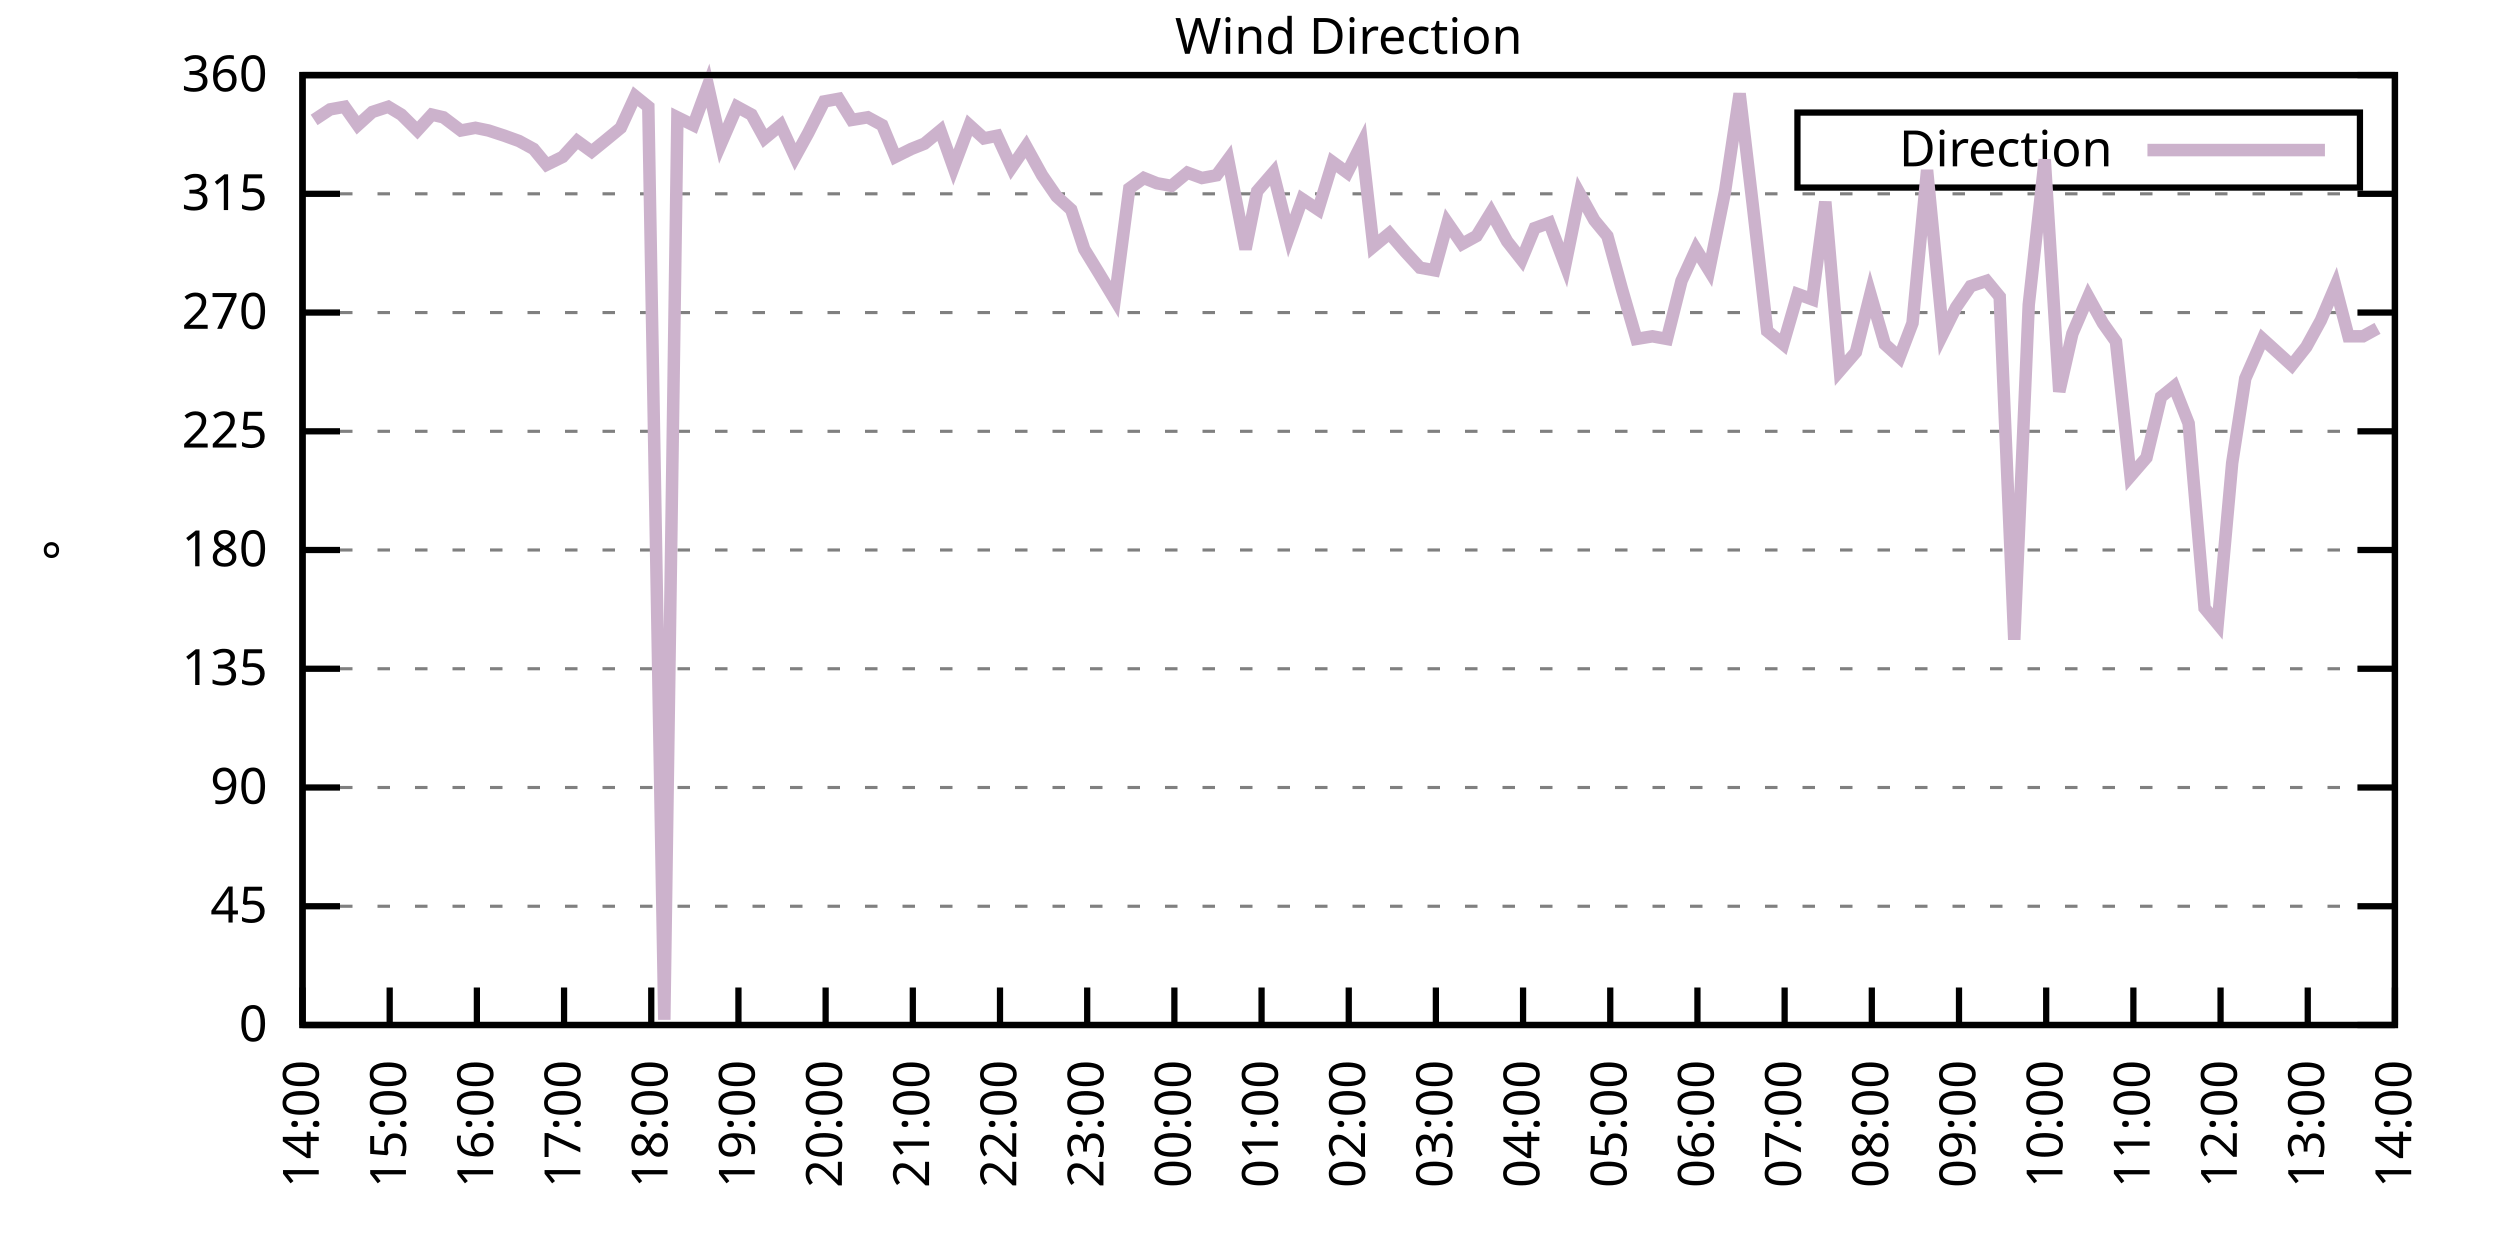
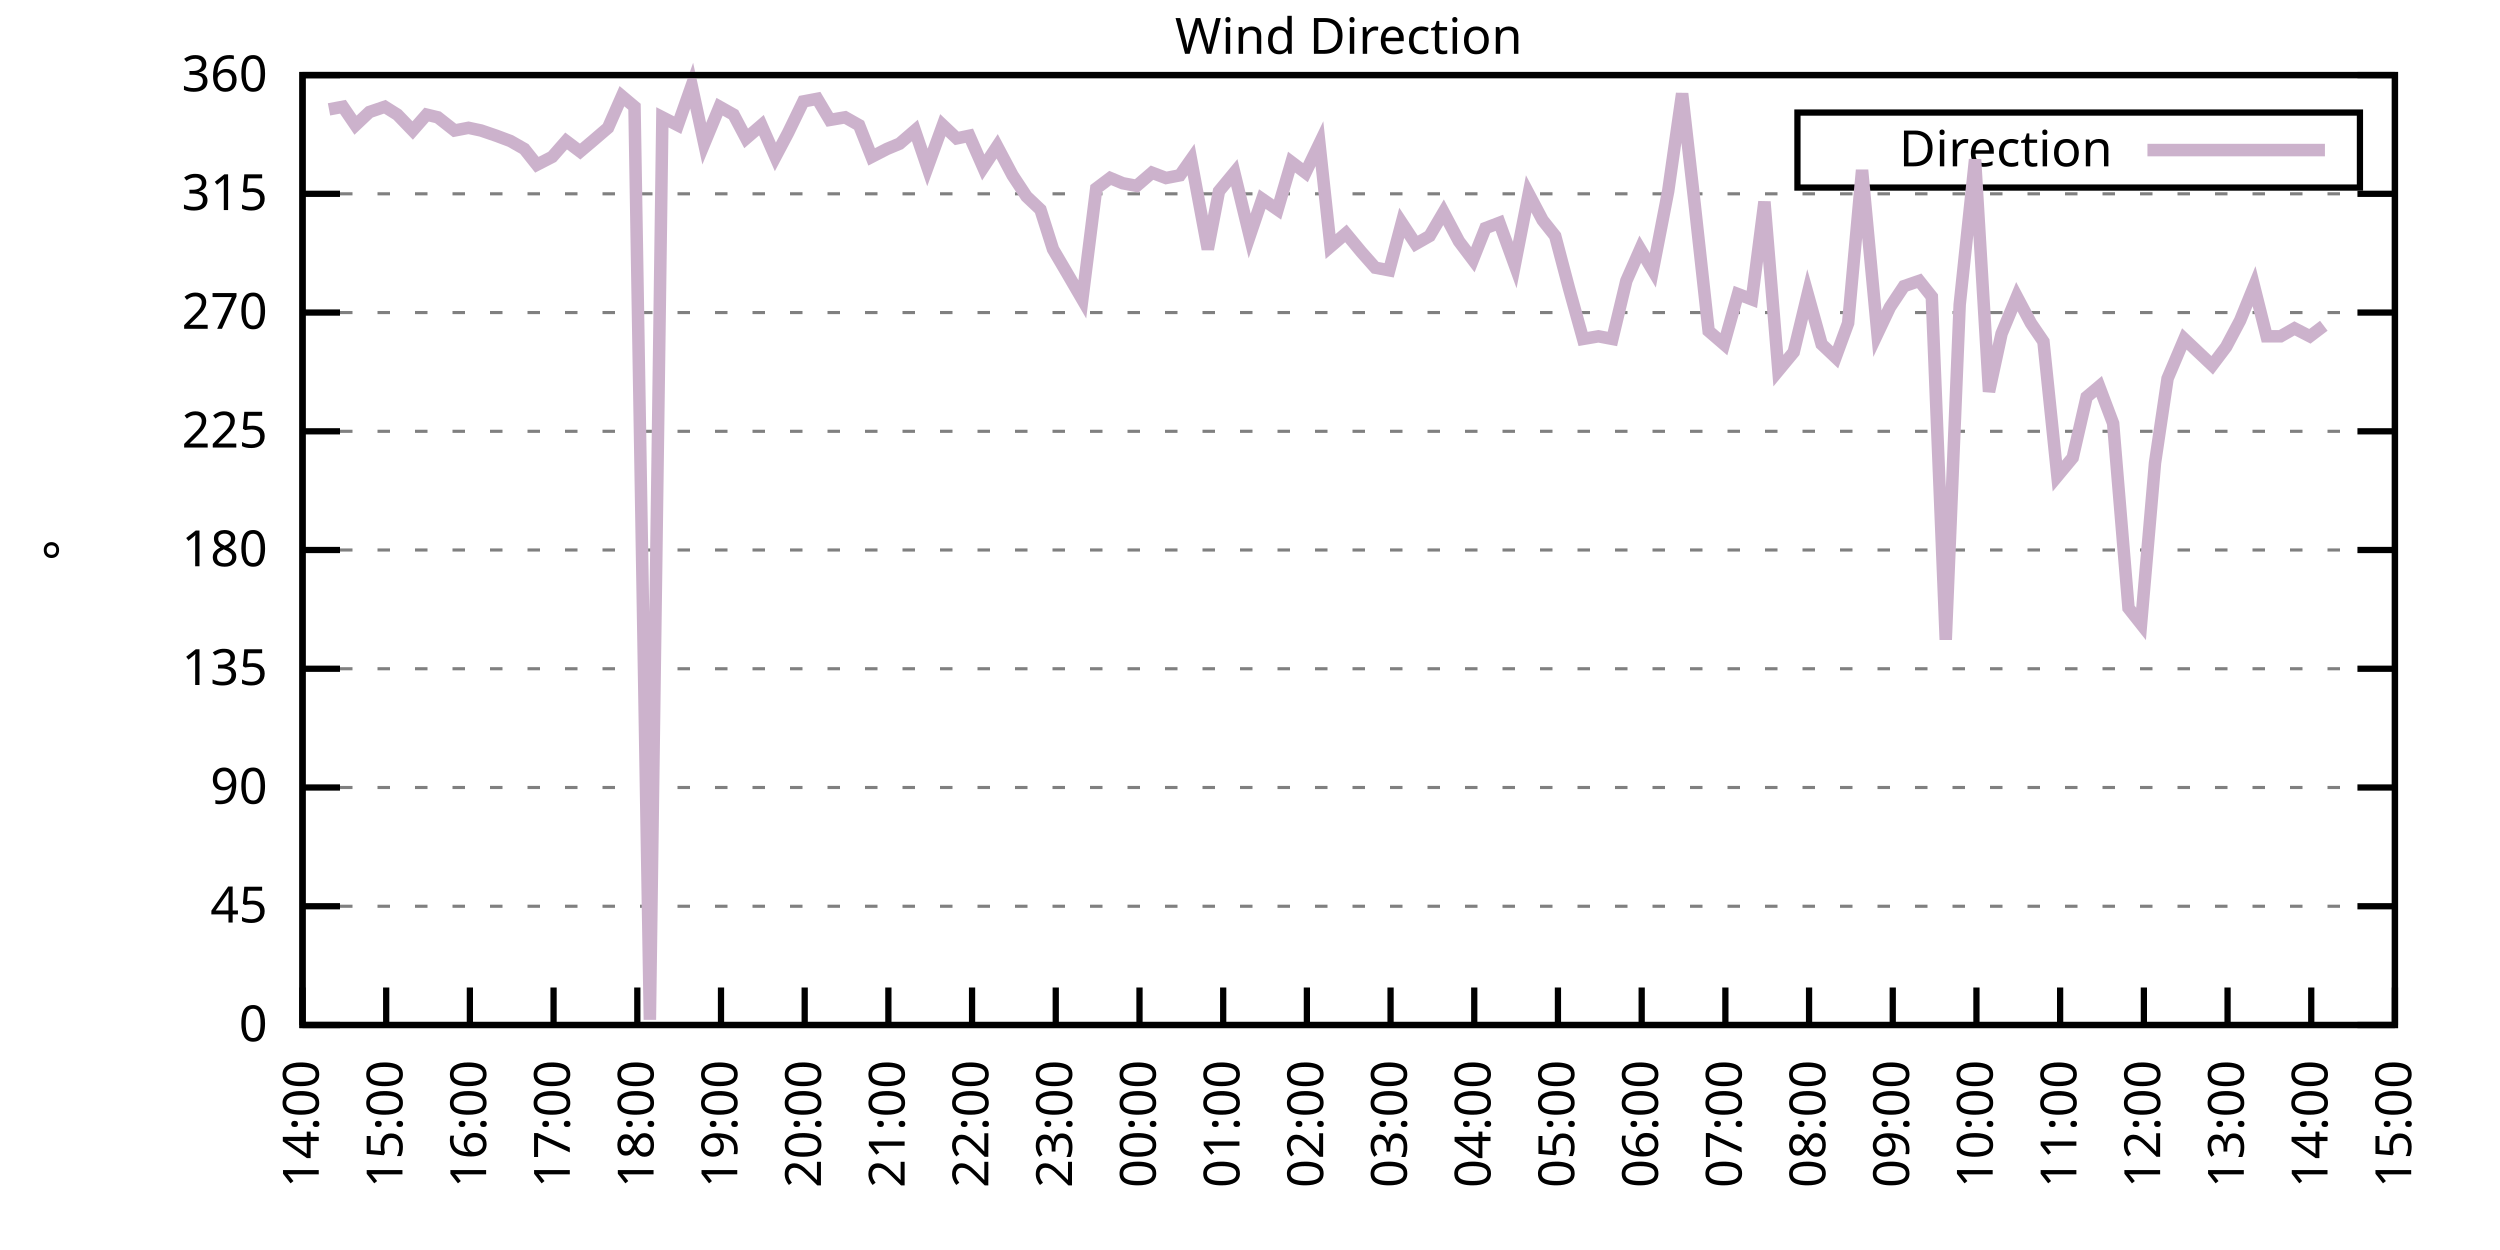
<svg xmlns="http://www.w3.org/2000/svg" xmlns:xlink="http://www.w3.org/1999/xlink" width="400" height="200" viewBox="0 0 400 200">
  <g id="gnuplot_canvas">
    <rect x="0" y="0" width="400" height="200" fill="none" />
    <defs>
      <circle id="gpDot" r="0.5" stroke-width="0.5" stroke="currentColor" />
      <path id="gpPt0" stroke-width="0.333" stroke="currentColor" d="M-1,0 h2 M0,-1 v2" />
      <path id="gpPt1" stroke-width="0.333" stroke="currentColor" d="M-1,-1 L1,1 M1,-1 L-1,1" />
      <path id="gpPt2" stroke-width="0.333" stroke="currentColor" d="M-1,0 L1,0 M0,-1 L0,1 M-1,-1 L1,1 M-1,1 L1,-1" />
      <rect id="gpPt3" stroke-width="0.333" stroke="currentColor" x="-1" y="-1" width="2" height="2" />
      <rect id="gpPt4" stroke-width="0.333" stroke="currentColor" fill="currentColor" x="-1" y="-1" width="2" height="2" />
      <circle id="gpPt5" stroke-width="0.333" stroke="currentColor" cx="0" cy="0" r="1" />
      <use xlink:href="#gpPt5" id="gpPt6" fill="currentColor" stroke="none" />
      <path id="gpPt7" stroke-width="0.333" stroke="currentColor" d="M0,-1.33 L-1.33,0.67 L1.33,0.67 z" />
      <use xlink:href="#gpPt7" id="gpPt8" fill="currentColor" stroke="none" />
      <use xlink:href="#gpPt7" id="gpPt9" stroke="currentColor" transform="rotate(180)" />
      <use xlink:href="#gpPt9" id="gpPt10" fill="currentColor" stroke="none" />
      <use xlink:href="#gpPt3" id="gpPt11" stroke="currentColor" transform="rotate(45)" />
      <use xlink:href="#gpPt11" id="gpPt12" fill="currentColor" stroke="none" />
      <path id="gpPt13" stroke-width="0.333" stroke="currentColor" d="M0,1.330 L1.265,0.411 L0.782,-1.067 L-0.782,-1.076 L-1.265,0.411 z" />
      <use xlink:href="#gpPt13" id="gpPt14" fill="currentColor" stroke="none" />
      <filter id="textbox" filterUnits="objectBoundingBox" x="0" y="0" height="1" width="1">
        <feFlood flood-color="white" flood-opacity="1" result="bgnd" />
        <feComposite in="SourceGraphic" in2="bgnd" operator="atop" />
      </filter>
      <filter id="greybox" filterUnits="objectBoundingBox" x="0" y="0" height="1" width="1">
        <feFlood flood-color="lightgrey" flood-opacity="1" result="grey" />
        <feComposite in="SourceGraphic" in2="grey" operator="atop" />
      </filter>
    </defs>
    <g fill="none" color="white" stroke="currentColor" stroke-width="1.00" stroke-linecap="butt" stroke-linejoin="miter">
</g>
    <g fill="none" color="black" stroke="currentColor" stroke-width="1.00" stroke-linecap="butt" stroke-linejoin="miter">
      <g stroke="none" shape-rendering="crispEdges">
        <polygon fill="rgb(255, 255, 255)" points="48.40,164.00 383.18,164.00 383.18,12.02 48.40,12.02 " />
      </g>
    </g>
    <g fill="none" color="black" stroke="currentColor" stroke-width="1.00" stroke-linecap="butt" stroke-linejoin="miter">
</g>
    <g fill="none" color="black" stroke="black" stroke-width="0.50" stroke-linecap="butt" stroke-linejoin="miter">
</g>
    <g fill="none" color="gray" stroke="currentColor" stroke-width="0.50" stroke-linecap="butt" stroke-linejoin="miter">
      <path stroke="gray" stroke-dasharray="2,4" class="gridline" d="M48.40,164.00 L383.19,164.00  " />
    </g>
    <g fill="none" color="gray" stroke="gray" stroke-width="1.00" stroke-linecap="butt" stroke-linejoin="miter">
</g>
    <g fill="none" color="black" stroke="currentColor" stroke-width="1.00" stroke-linecap="butt" stroke-linejoin="miter">
      <path stroke="black" d="M48.40,164.00 L54.40,164.00 M383.19,164.00 L377.19,164.00  " />
      <g transform="translate(42.80,166.60)" stroke="none" fill="black" font-family="Sans" font-size="8.00" text-anchor="end">
        <text>
          <tspan font-family="Sans"> 0</tspan>
        </text>
      </g>
    </g>
    <g fill="none" color="black" stroke="currentColor" stroke-width="1.00" stroke-linecap="butt" stroke-linejoin="miter">
</g>
    <g fill="none" color="black" stroke="black" stroke-width="0.50" stroke-linecap="butt" stroke-linejoin="miter">
</g>
    <g fill="none" color="gray" stroke="currentColor" stroke-width="0.50" stroke-linecap="butt" stroke-linejoin="miter">
      <path stroke="gray" stroke-dasharray="2,4" class="gridline" d="M48.40,145.00 L383.19,145.00  " />
    </g>
    <g fill="none" color="gray" stroke="gray" stroke-width="1.00" stroke-linecap="butt" stroke-linejoin="miter">
</g>
    <g fill="none" color="black" stroke="currentColor" stroke-width="1.00" stroke-linecap="butt" stroke-linejoin="miter">
      <path stroke="black" d="M48.40,145.00 L54.40,145.00 M383.19,145.00 L377.19,145.00  " />
      <g transform="translate(42.80,147.60)" stroke="none" fill="black" font-family="Sans" font-size="8.00" text-anchor="end">
        <text>
          <tspan font-family="Sans"> 45</tspan>
        </text>
      </g>
    </g>
    <g fill="none" color="black" stroke="currentColor" stroke-width="1.00" stroke-linecap="butt" stroke-linejoin="miter">
</g>
    <g fill="none" color="black" stroke="black" stroke-width="0.50" stroke-linecap="butt" stroke-linejoin="miter">
</g>
    <g fill="none" color="gray" stroke="currentColor" stroke-width="0.50" stroke-linecap="butt" stroke-linejoin="miter">
      <path stroke="gray" stroke-dasharray="2,4" class="gridline" d="M48.40,126.00 L383.19,126.00  " />
    </g>
    <g fill="none" color="gray" stroke="gray" stroke-width="1.00" stroke-linecap="butt" stroke-linejoin="miter">
</g>
    <g fill="none" color="black" stroke="currentColor" stroke-width="1.00" stroke-linecap="butt" stroke-linejoin="miter">
      <path stroke="black" d="M48.40,126.00 L54.40,126.00 M383.19,126.00 L377.19,126.00  " />
      <g transform="translate(42.80,128.60)" stroke="none" fill="black" font-family="Sans" font-size="8.00" text-anchor="end">
        <text>
          <tspan font-family="Sans"> 90</tspan>
        </text>
      </g>
    </g>
    <g fill="none" color="black" stroke="currentColor" stroke-width="1.00" stroke-linecap="butt" stroke-linejoin="miter">
</g>
    <g fill="none" color="black" stroke="black" stroke-width="0.50" stroke-linecap="butt" stroke-linejoin="miter">
</g>
    <g fill="none" color="gray" stroke="currentColor" stroke-width="0.50" stroke-linecap="butt" stroke-linejoin="miter">
      <path stroke="gray" stroke-dasharray="2,4" class="gridline" d="M48.40,107.00 L383.19,107.00  " />
    </g>
    <g fill="none" color="gray" stroke="gray" stroke-width="1.00" stroke-linecap="butt" stroke-linejoin="miter">
</g>
    <g fill="none" color="black" stroke="currentColor" stroke-width="1.00" stroke-linecap="butt" stroke-linejoin="miter">
      <path stroke="black" d="M48.40,107.00 L54.40,107.00 M383.19,107.00 L377.19,107.00  " />
      <g transform="translate(42.80,109.60)" stroke="none" fill="black" font-family="Sans" font-size="8.00" text-anchor="end">
        <text>
          <tspan font-family="Sans"> 135</tspan>
        </text>
      </g>
    </g>
    <g fill="none" color="black" stroke="currentColor" stroke-width="1.00" stroke-linecap="butt" stroke-linejoin="miter">
</g>
    <g fill="none" color="black" stroke="black" stroke-width="0.50" stroke-linecap="butt" stroke-linejoin="miter">
</g>
    <g fill="none" color="gray" stroke="currentColor" stroke-width="0.50" stroke-linecap="butt" stroke-linejoin="miter">
      <path stroke="gray" stroke-dasharray="2,4" class="gridline" d="M48.40,88.00 L383.19,88.00  " />
    </g>
    <g fill="none" color="gray" stroke="gray" stroke-width="1.00" stroke-linecap="butt" stroke-linejoin="miter">
</g>
    <g fill="none" color="black" stroke="currentColor" stroke-width="1.00" stroke-linecap="butt" stroke-linejoin="miter">
      <path stroke="black" d="M48.40,88.00 L54.40,88.00 M383.19,88.00 L377.19,88.00  " />
      <g transform="translate(42.80,90.60)" stroke="none" fill="black" font-family="Sans" font-size="8.00" text-anchor="end">
        <text>
          <tspan font-family="Sans"> 180</tspan>
        </text>
      </g>
    </g>
    <g fill="none" color="black" stroke="currentColor" stroke-width="1.00" stroke-linecap="butt" stroke-linejoin="miter">
</g>
    <g fill="none" color="black" stroke="black" stroke-width="0.50" stroke-linecap="butt" stroke-linejoin="miter">
</g>
    <g fill="none" color="gray" stroke="currentColor" stroke-width="0.50" stroke-linecap="butt" stroke-linejoin="miter">
      <path stroke="gray" stroke-dasharray="2,4" class="gridline" d="M48.40,69.01 L383.19,69.01  " />
    </g>
    <g fill="none" color="gray" stroke="gray" stroke-width="1.00" stroke-linecap="butt" stroke-linejoin="miter">
</g>
    <g fill="none" color="black" stroke="currentColor" stroke-width="1.00" stroke-linecap="butt" stroke-linejoin="miter">
      <path stroke="black" d="M48.40,69.01 L54.40,69.01 M383.19,69.01 L377.19,69.01  " />
      <g transform="translate(42.80,71.61)" stroke="none" fill="black" font-family="Sans" font-size="8.00" text-anchor="end">
        <text>
          <tspan font-family="Sans"> 225</tspan>
        </text>
      </g>
    </g>
    <g fill="none" color="black" stroke="currentColor" stroke-width="1.00" stroke-linecap="butt" stroke-linejoin="miter">
</g>
    <g fill="none" color="black" stroke="black" stroke-width="0.50" stroke-linecap="butt" stroke-linejoin="miter">
</g>
    <g fill="none" color="gray" stroke="currentColor" stroke-width="0.50" stroke-linecap="butt" stroke-linejoin="miter">
      <path stroke="gray" stroke-dasharray="2,4" class="gridline" d="M48.40,50.01 L383.19,50.01  " />
    </g>
    <g fill="none" color="gray" stroke="gray" stroke-width="1.00" stroke-linecap="butt" stroke-linejoin="miter">
</g>
    <g fill="none" color="black" stroke="currentColor" stroke-width="1.00" stroke-linecap="butt" stroke-linejoin="miter">
      <path stroke="black" d="M48.40,50.01 L54.40,50.01 M383.19,50.01 L377.19,50.01  " />
      <g transform="translate(42.80,52.61)" stroke="none" fill="black" font-family="Sans" font-size="8.00" text-anchor="end">
        <text>
          <tspan font-family="Sans"> 270</tspan>
        </text>
      </g>
    </g>
    <g fill="none" color="black" stroke="currentColor" stroke-width="1.00" stroke-linecap="butt" stroke-linejoin="miter">
</g>
    <g fill="none" color="black" stroke="black" stroke-width="0.50" stroke-linecap="butt" stroke-linejoin="miter">
</g>
    <g fill="none" color="gray" stroke="currentColor" stroke-width="0.50" stroke-linecap="butt" stroke-linejoin="miter">
      <path stroke="gray" stroke-dasharray="2,4" class="gridline" d="M48.40,31.01 L383.19,31.01  " />
    </g>
    <g fill="none" color="gray" stroke="gray" stroke-width="1.00" stroke-linecap="butt" stroke-linejoin="miter">
</g>
    <g fill="none" color="black" stroke="currentColor" stroke-width="1.00" stroke-linecap="butt" stroke-linejoin="miter">
      <path stroke="black" d="M48.40,31.01 L54.40,31.01 M383.19,31.01 L377.19,31.01  " />
      <g transform="translate(42.80,33.61)" stroke="none" fill="black" font-family="Sans" font-size="8.00" text-anchor="end">
        <text>
          <tspan font-family="Sans"> 315</tspan>
        </text>
      </g>
    </g>
    <g fill="none" color="black" stroke="currentColor" stroke-width="1.00" stroke-linecap="butt" stroke-linejoin="miter">
</g>
    <g fill="none" color="black" stroke="black" stroke-width="0.50" stroke-linecap="butt" stroke-linejoin="miter">
</g>
    <g fill="none" color="gray" stroke="currentColor" stroke-width="0.50" stroke-linecap="butt" stroke-linejoin="miter">
      <path stroke="gray" stroke-dasharray="2,4" class="gridline" d="M48.40,12.01 L383.19,12.01  " />
    </g>
    <g fill="none" color="gray" stroke="gray" stroke-width="1.00" stroke-linecap="butt" stroke-linejoin="miter">
</g>
    <g fill="none" color="black" stroke="currentColor" stroke-width="1.00" stroke-linecap="butt" stroke-linejoin="miter">
      <path stroke="black" d="M48.40,12.01 L54.40,12.01 M383.19,12.01 L377.19,12.01  " />
      <g transform="translate(42.80,14.61)" stroke="none" fill="black" font-family="Sans" font-size="8.00" text-anchor="end">
        <text>
          <tspan font-family="Sans"> 360</tspan>
        </text>
      </g>
    </g>
    <g fill="none" color="black" stroke="currentColor" stroke-width="1.00" stroke-linecap="butt" stroke-linejoin="miter">
      <path stroke="black" d="M48.40,164.00 L48.40,158.00  " />
      <g transform="translate(51.00,169.60) rotate(270.00)" stroke="none" fill="black" font-family="Sans" font-size="8.00" text-anchor="end">
        <text>
          <tspan font-family="Sans">14:00</tspan>
        </text>
      </g>
    </g>
    <g fill="none" color="black" stroke="currentColor" stroke-width="1.00" stroke-linecap="butt" stroke-linejoin="miter">
-       <path stroke="black" d="M62.35,164.00 L62.35,158.00  " />
-       <g transform="translate(64.95,169.60) rotate(270.00)" stroke="none" fill="black" font-family="Sans" font-size="8.00" text-anchor="end">
+       <path stroke="black" d="M61.79,164.00 L61.79,158.00  " />
+       <g transform="translate(64.39,169.60) rotate(270.00)" stroke="none" fill="black" font-family="Sans" font-size="8.00" text-anchor="end">
        <text>
          <tspan font-family="Sans">15:00</tspan>
        </text>
      </g>
    </g>
    <g fill="none" color="black" stroke="currentColor" stroke-width="1.00" stroke-linecap="butt" stroke-linejoin="miter">
-       <path stroke="black" d="M76.30,164.00 L76.30,158.00  " />
-       <g transform="translate(78.90,169.60) rotate(270.00)" stroke="none" fill="black" font-family="Sans" font-size="8.00" text-anchor="end">
+       <path stroke="black" d="M75.18,164.00 L75.18,158.00  " />
+       <g transform="translate(77.78,169.60) rotate(270.00)" stroke="none" fill="black" font-family="Sans" font-size="8.00" text-anchor="end">
        <text>
          <tspan font-family="Sans">16:00</tspan>
        </text>
      </g>
    </g>
    <g fill="none" color="black" stroke="currentColor" stroke-width="1.00" stroke-linecap="butt" stroke-linejoin="miter">
-       <path stroke="black" d="M90.25,164.00 L90.25,158.00  " />
-       <g transform="translate(92.85,169.60) rotate(270.00)" stroke="none" fill="black" font-family="Sans" font-size="8.00" text-anchor="end">
+       <path stroke="black" d="M88.57,164.00 L88.57,158.00  " />
+       <g transform="translate(91.17,169.60) rotate(270.00)" stroke="none" fill="black" font-family="Sans" font-size="8.00" text-anchor="end">
        <text>
          <tspan font-family="Sans">17:00</tspan>
        </text>
      </g>
    </g>
    <g fill="none" color="black" stroke="currentColor" stroke-width="1.00" stroke-linecap="butt" stroke-linejoin="miter">
-       <path stroke="black" d="M104.20,164.00 L104.20,158.00  " />
-       <g transform="translate(106.80,169.60) rotate(270.00)" stroke="none" fill="black" font-family="Sans" font-size="8.00" text-anchor="end">
+       <path stroke="black" d="M101.97,164.00 L101.97,158.00  " />
+       <g transform="translate(104.57,169.60) rotate(270.00)" stroke="none" fill="black" font-family="Sans" font-size="8.00" text-anchor="end">
        <text>
          <tspan font-family="Sans">18:00</tspan>
        </text>
      </g>
    </g>
    <g fill="none" color="black" stroke="currentColor" stroke-width="1.00" stroke-linecap="butt" stroke-linejoin="miter">
-       <path stroke="black" d="M118.15,164.00 L118.15,158.00  " />
-       <g transform="translate(120.75,169.60) rotate(270.00)" stroke="none" fill="black" font-family="Sans" font-size="8.00" text-anchor="end">
+       <path stroke="black" d="M115.36,164.00 L115.36,158.00  " />
+       <g transform="translate(117.96,169.60) rotate(270.00)" stroke="none" fill="black" font-family="Sans" font-size="8.00" text-anchor="end">
        <text>
          <tspan font-family="Sans">19:00</tspan>
        </text>
      </g>
    </g>
    <g fill="none" color="black" stroke="currentColor" stroke-width="1.00" stroke-linecap="butt" stroke-linejoin="miter">
-       <path stroke="black" d="M132.10,164.00 L132.10,158.00  " />
-       <g transform="translate(134.70,169.60) rotate(270.00)" stroke="none" fill="black" font-family="Sans" font-size="8.00" text-anchor="end">
+       <path stroke="black" d="M128.75,164.00 L128.75,158.00  " />
+       <g transform="translate(131.35,169.60) rotate(270.00)" stroke="none" fill="black" font-family="Sans" font-size="8.00" text-anchor="end">
        <text>
          <tspan font-family="Sans">20:00</tspan>
        </text>
      </g>
    </g>
    <g fill="none" color="black" stroke="currentColor" stroke-width="1.00" stroke-linecap="butt" stroke-linejoin="miter">
-       <path stroke="black" d="M146.05,164.00 L146.05,158.00  " />
-       <g transform="translate(148.65,169.60) rotate(270.00)" stroke="none" fill="black" font-family="Sans" font-size="8.00" text-anchor="end">
+       <path stroke="black" d="M142.14,164.00 L142.14,158.00  " />
+       <g transform="translate(144.74,169.60) rotate(270.00)" stroke="none" fill="black" font-family="Sans" font-size="8.00" text-anchor="end">
        <text>
          <tspan font-family="Sans">21:00</tspan>
        </text>
      </g>
    </g>
    <g fill="none" color="black" stroke="currentColor" stroke-width="1.00" stroke-linecap="butt" stroke-linejoin="miter">
-       <path stroke="black" d="M160.00,164.00 L160.00,158.00  " />
-       <g transform="translate(162.60,169.60) rotate(270.00)" stroke="none" fill="black" font-family="Sans" font-size="8.00" text-anchor="end">
+       <path stroke="black" d="M155.53,164.00 L155.53,158.00  " />
+       <g transform="translate(158.13,169.60) rotate(270.00)" stroke="none" fill="black" font-family="Sans" font-size="8.00" text-anchor="end">
        <text>
          <tspan font-family="Sans">22:00</tspan>
        </text>
      </g>
    </g>
    <g fill="none" color="black" stroke="currentColor" stroke-width="1.00" stroke-linecap="butt" stroke-linejoin="miter">
-       <path stroke="black" d="M173.95,164.00 L173.95,158.00  " />
-       <g transform="translate(176.55,169.60) rotate(270.00)" stroke="none" fill="black" font-family="Sans" font-size="8.00" text-anchor="end">
+       <path stroke="black" d="M168.92,164.00 L168.92,158.00  " />
+       <g transform="translate(171.52,169.60) rotate(270.00)" stroke="none" fill="black" font-family="Sans" font-size="8.00" text-anchor="end">
        <text>
          <tspan font-family="Sans">23:00</tspan>
        </text>
      </g>
    </g>
    <g fill="none" color="black" stroke="currentColor" stroke-width="1.00" stroke-linecap="butt" stroke-linejoin="miter">
-       <path stroke="black" d="M187.90,164.00 L187.90,158.00  " />
-       <g transform="translate(190.50,169.60) rotate(270.00)" stroke="none" fill="black" font-family="Sans" font-size="8.00" text-anchor="end">
+       <path stroke="black" d="M182.32,164.00 L182.32,158.00  " />
+       <g transform="translate(184.92,169.60) rotate(270.00)" stroke="none" fill="black" font-family="Sans" font-size="8.00" text-anchor="end">
        <text>
          <tspan font-family="Sans">00:00</tspan>
        </text>
      </g>
    </g>
    <g fill="none" color="black" stroke="currentColor" stroke-width="1.00" stroke-linecap="butt" stroke-linejoin="miter">
-       <path stroke="black" d="M201.85,164.00 L201.85,158.00  " />
-       <g transform="translate(204.45,169.60) rotate(270.00)" stroke="none" fill="black" font-family="Sans" font-size="8.00" text-anchor="end">
+       <path stroke="black" d="M195.71,164.00 L195.71,158.00  " />
+       <g transform="translate(198.31,169.60) rotate(270.00)" stroke="none" fill="black" font-family="Sans" font-size="8.00" text-anchor="end">
        <text>
          <tspan font-family="Sans">01:00</tspan>
        </text>
      </g>
    </g>
    <g fill="none" color="black" stroke="currentColor" stroke-width="1.00" stroke-linecap="butt" stroke-linejoin="miter">
-       <path stroke="black" d="M215.80,164.00 L215.80,158.00  " />
-       <g transform="translate(218.40,169.60) rotate(270.00)" stroke="none" fill="black" font-family="Sans" font-size="8.00" text-anchor="end">
+       <path stroke="black" d="M209.10,164.00 L209.10,158.00  " />
+       <g transform="translate(211.70,169.60) rotate(270.00)" stroke="none" fill="black" font-family="Sans" font-size="8.00" text-anchor="end">
        <text>
          <tspan font-family="Sans">02:00</tspan>
        </text>
      </g>
    </g>
    <g fill="none" color="black" stroke="currentColor" stroke-width="1.00" stroke-linecap="butt" stroke-linejoin="miter">
-       <path stroke="black" d="M229.74,164.00 L229.74,158.00  " />
-       <g transform="translate(232.34,169.60) rotate(270.00)" stroke="none" fill="black" font-family="Sans" font-size="8.00" text-anchor="end">
+       <path stroke="black" d="M222.49,164.00 L222.49,158.00  " />
+       <g transform="translate(225.09,169.60) rotate(270.00)" stroke="none" fill="black" font-family="Sans" font-size="8.00" text-anchor="end">
        <text>
          <tspan font-family="Sans">03:00</tspan>
        </text>
      </g>
    </g>
    <g fill="none" color="black" stroke="currentColor" stroke-width="1.00" stroke-linecap="butt" stroke-linejoin="miter">
-       <path stroke="black" d="M243.69,164.00 L243.69,158.00  " />
-       <g transform="translate(246.29,169.60) rotate(270.00)" stroke="none" fill="black" font-family="Sans" font-size="8.00" text-anchor="end">
+       <path stroke="black" d="M235.88,164.00 L235.88,158.00  " />
+       <g transform="translate(238.48,169.60) rotate(270.00)" stroke="none" fill="black" font-family="Sans" font-size="8.00" text-anchor="end">
        <text>
          <tspan font-family="Sans">04:00</tspan>
        </text>
      </g>
    </g>
    <g fill="none" color="black" stroke="currentColor" stroke-width="1.00" stroke-linecap="butt" stroke-linejoin="miter">
-       <path stroke="black" d="M257.64,164.00 L257.64,158.00  " />
-       <g transform="translate(260.24,169.60) rotate(270.00)" stroke="none" fill="black" font-family="Sans" font-size="8.00" text-anchor="end">
+       <path stroke="black" d="M249.27,164.00 L249.27,158.00  " />
+       <g transform="translate(251.87,169.60) rotate(270.00)" stroke="none" fill="black" font-family="Sans" font-size="8.00" text-anchor="end">
        <text>
          <tspan font-family="Sans">05:00</tspan>
        </text>
      </g>
    </g>
    <g fill="none" color="black" stroke="currentColor" stroke-width="1.00" stroke-linecap="butt" stroke-linejoin="miter">
-       <path stroke="black" d="M271.59,164.00 L271.59,158.00  " />
-       <g transform="translate(274.19,169.60) rotate(270.00)" stroke="none" fill="black" font-family="Sans" font-size="8.00" text-anchor="end">
+       <path stroke="black" d="M262.67,164.00 L262.67,158.00  " />
+       <g transform="translate(265.27,169.60) rotate(270.00)" stroke="none" fill="black" font-family="Sans" font-size="8.00" text-anchor="end">
        <text>
          <tspan font-family="Sans">06:00</tspan>
        </text>
      </g>
    </g>
    <g fill="none" color="black" stroke="currentColor" stroke-width="1.00" stroke-linecap="butt" stroke-linejoin="miter">
-       <path stroke="black" d="M285.54,164.00 L285.54,158.00  " />
-       <g transform="translate(288.14,169.60) rotate(270.00)" stroke="none" fill="black" font-family="Sans" font-size="8.00" text-anchor="end">
+       <path stroke="black" d="M276.06,164.00 L276.06,158.00  " />
+       <g transform="translate(278.66,169.60) rotate(270.00)" stroke="none" fill="black" font-family="Sans" font-size="8.00" text-anchor="end">
        <text>
          <tspan font-family="Sans">07:00</tspan>
        </text>
      </g>
    </g>
    <g fill="none" color="black" stroke="currentColor" stroke-width="1.00" stroke-linecap="butt" stroke-linejoin="miter">
-       <path stroke="black" d="M299.49,164.00 L299.49,158.00  " />
-       <g transform="translate(302.09,169.60) rotate(270.00)" stroke="none" fill="black" font-family="Sans" font-size="8.00" text-anchor="end">
+       <path stroke="black" d="M289.45,164.00 L289.45,158.00  " />
+       <g transform="translate(292.05,169.60) rotate(270.00)" stroke="none" fill="black" font-family="Sans" font-size="8.00" text-anchor="end">
        <text>
          <tspan font-family="Sans">08:00</tspan>
        </text>
      </g>
    </g>
    <g fill="none" color="black" stroke="currentColor" stroke-width="1.00" stroke-linecap="butt" stroke-linejoin="miter">
-       <path stroke="black" d="M313.44,164.00 L313.44,158.00  " />
-       <g transform="translate(316.04,169.60) rotate(270.00)" stroke="none" fill="black" font-family="Sans" font-size="8.00" text-anchor="end">
+       <path stroke="black" d="M302.84,164.00 L302.84,158.00  " />
+       <g transform="translate(305.44,169.60) rotate(270.00)" stroke="none" fill="black" font-family="Sans" font-size="8.00" text-anchor="end">
        <text>
          <tspan font-family="Sans">09:00</tspan>
        </text>
      </g>
    </g>
    <g fill="none" color="black" stroke="currentColor" stroke-width="1.00" stroke-linecap="butt" stroke-linejoin="miter">
-       <path stroke="black" d="M327.39,164.00 L327.39,158.00  " />
-       <g transform="translate(329.99,169.60) rotate(270.00)" stroke="none" fill="black" font-family="Sans" font-size="8.00" text-anchor="end">
+       <path stroke="black" d="M316.23,164.00 L316.23,158.00  " />
+       <g transform="translate(318.83,169.60) rotate(270.00)" stroke="none" fill="black" font-family="Sans" font-size="8.00" text-anchor="end">
        <text>
          <tspan font-family="Sans">10:00</tspan>
        </text>
      </g>
    </g>
    <g fill="none" color="black" stroke="currentColor" stroke-width="1.00" stroke-linecap="butt" stroke-linejoin="miter">
-       <path stroke="black" d="M341.34,164.00 L341.34,158.00  " />
-       <g transform="translate(343.94,169.60) rotate(270.00)" stroke="none" fill="black" font-family="Sans" font-size="8.00" text-anchor="end">
+       <path stroke="black" d="M329.62,164.00 L329.62,158.00  " />
+       <g transform="translate(332.22,169.60) rotate(270.00)" stroke="none" fill="black" font-family="Sans" font-size="8.00" text-anchor="end">
        <text>
          <tspan font-family="Sans">11:00</tspan>
        </text>
      </g>
    </g>
    <g fill="none" color="black" stroke="currentColor" stroke-width="1.00" stroke-linecap="butt" stroke-linejoin="miter">
-       <path stroke="black" d="M355.29,164.00 L355.29,158.00  " />
-       <g transform="translate(357.89,169.60) rotate(270.00)" stroke="none" fill="black" font-family="Sans" font-size="8.00" text-anchor="end">
+       <path stroke="black" d="M343.02,164.00 L343.02,158.00  " />
+       <g transform="translate(345.62,169.60) rotate(270.00)" stroke="none" fill="black" font-family="Sans" font-size="8.00" text-anchor="end">
        <text>
          <tspan font-family="Sans">12:00</tspan>
        </text>
      </g>
    </g>
    <g fill="none" color="black" stroke="currentColor" stroke-width="1.00" stroke-linecap="butt" stroke-linejoin="miter">
-       <path stroke="black" d="M369.24,164.00 L369.24,158.00  " />
-       <g transform="translate(371.84,169.60) rotate(270.00)" stroke="none" fill="black" font-family="Sans" font-size="8.00" text-anchor="end">
+       <path stroke="black" d="M356.41,164.00 L356.41,158.00  " />
+       <g transform="translate(359.01,169.60) rotate(270.00)" stroke="none" fill="black" font-family="Sans" font-size="8.00" text-anchor="end">
        <text>
          <tspan font-family="Sans">13:00</tspan>
+         </text>
+       </g>
+     </g>
+     <g fill="none" color="black" stroke="currentColor" stroke-width="1.00" stroke-linecap="butt" stroke-linejoin="miter">
+       <path stroke="black" d="M369.80,164.00 L369.80,158.00  " />
+       <g transform="translate(372.40,169.60) rotate(270.00)" stroke="none" fill="black" font-family="Sans" font-size="8.00" text-anchor="end">
+         <text>
+           <tspan font-family="Sans">14:00</tspan>
        </text>
      </g>
    </g>
    <g fill="none" color="black" stroke="currentColor" stroke-width="1.00" stroke-linecap="butt" stroke-linejoin="miter">
      <path stroke="black" d="M383.19,164.00 L383.19,158.00  " />
      <g transform="translate(385.79,169.60) rotate(270.00)" stroke="none" fill="black" font-family="Sans" font-size="8.00" text-anchor="end">
        <text>
-           <tspan font-family="Sans">14:00</tspan>
+           <tspan font-family="Sans">15:00</tspan>
        </text>
      </g>
    </g>
    <g fill="none" color="black" stroke="currentColor" stroke-width="1.00" stroke-linecap="butt" stroke-linejoin="miter">
</g>
    <g fill="none" color="black" stroke="currentColor" stroke-width="1.00" stroke-linecap="butt" stroke-linejoin="miter">
      <path stroke="black" d="M48.40,12.01 L48.40,164.00 L383.19,164.00 L383.19,12.01 L48.40,12.01 Z  " />
    </g>
    <g fill="none" color="black" stroke="currentColor" stroke-width="1.00" stroke-linecap="butt" stroke-linejoin="miter">
</g>
    <g fill="none" color="black" stroke="currentColor" stroke-width="1.00" stroke-linecap="butt" stroke-linejoin="miter">
      <path stroke="black" d="M287.59,30.01 L287.59,18.01 L377.59,18.01 L377.59,30.01 L287.59,30.01 Z  " />
    </g>
    <g id="Wind_direction_plot_1">
      <g fill="none" color="white" stroke="black" stroke-width="2.00" stroke-linecap="butt" stroke-linejoin="miter">
</g>
      <g fill="none" color="black" stroke="currentColor" stroke-width="2.00" stroke-linecap="butt" stroke-linejoin="miter">
        <g transform="translate(337.99,26.61)" stroke="none" fill="black" font-family="Sans" font-size="8.00" text-anchor="end">
          <text>
            <tspan font-family="Sans">Direction</tspan>
          </text>
        </g>
      </g>
      <g fill="none" color="black" stroke="currentColor" stroke-width="2.00" stroke-linecap="butt" stroke-linejoin="miter">
-         <path stroke="rgb(204, 178, 204)" d="M343.59,24.01 L371.99,24.01 M50.26,19.19 L52.82,17.50 L55.14,17.08 L57.23,20.03 L59.56,17.92 L62.12,17.08   L64.21,18.34 L66.77,20.88 L69.09,18.34 L70.95,18.77 L73.74,20.88 L76.07,20.45 L78.16,20.88 L80.72,21.72   L83.04,22.56 L85.37,23.83 L87.46,26.36 L90.02,25.10 L92.34,22.56 L94.67,24.25 L96.76,22.56 L99.32,20.45   L101.64,15.39 L103.73,17.08 L106.29,163.16 L108.38,18.77 L110.94,20.03 L113.27,13.70 L115.36,22.99 L117.92,17.08   L120.24,18.34 L122.33,22.14 L124.89,20.03 L127.22,25.10 L129.31,21.30 L131.87,16.23 L134.19,15.81 L136.28,19.19   L138.84,18.77 L141.16,20.03 L143.26,25.10 L145.81,23.83 L147.91,22.99 L150.46,20.88 L152.56,26.79 L155.11,20.03   L157.44,22.14 L159.53,21.72 L161.86,26.79 L164.18,23.41 L166.74,28.05 L169.06,31.43 L171.39,33.54 L173.48,39.87   L175.81,43.67 L178.36,47.90 L180.69,30.16 L183.01,28.48 L185.11,29.32 L187.43,29.74 L189.99,27.63 L192.31,28.48   L194.64,28.05 L196.50,25.52 L199.29,39.87 L201.15,30.59 L203.71,27.63 L206.26,37.76 L208.36,31.85 L210.91,33.54   L213.24,25.94 L215.56,27.63 L217.89,22.99 L219.75,39.45 L222.30,37.34 L224.86,40.30 L227.19,42.83 L229.51,43.25   L231.60,35.65 L233.93,39.03 L236.25,37.76 L238.58,33.96 L241.14,38.61 L243.46,41.56 L245.55,36.50 L247.88,35.65   L250.44,42.41 L252.76,31.01 L255.09,35.23 L257.18,37.76 L259.50,46.21 L261.83,54.23 L264.39,53.81 L266.71,54.23   L269.04,44.94 L271.36,39.87 L273.45,43.25 L276.01,30.59 L278.34,14.97 L280.43,32.70 L282.75,52.96 L285.31,55.07   L287.64,47.05 L289.96,47.90 L292.05,32.28 L294.38,59.30 L296.94,56.34 L299.26,47.05 L301.58,55.07 L303.91,57.18   L306.00,51.70 L308.33,27.21 L310.88,53.39 L312.98,49.16 L315.30,45.79 L317.86,44.94 L319.95,47.47 L322.28,102.36   L324.60,48.74 L327.16,25.52 L329.48,62.67 L331.58,53.39 L334.13,47.47 L336.46,51.70 L338.55,54.65 L340.88,76.18   L343.43,73.23 L345.76,63.52 L347.85,61.83 L350.18,67.74 L352.73,97.29 L354.83,99.83 L357.15,74.07 L359.24,60.56   L362.03,54.23 L364.36,56.34 L366.68,58.45 L369.01,55.50 L371.33,51.27 L373.66,45.79 L375.75,53.81 L378.08,53.81   L380.40,52.54  " />
+         <path stroke="rgb(204, 178, 204)" d="M343.59,24.01 L371.99,24.01 M52.64,17.50 L54.87,17.08 L56.88,20.03 L59.11,17.92 L61.57,17.08 L63.58,18.34   L66.03,20.88 L68.26,18.34 L70.05,18.77 L72.73,20.88 L74.96,20.45 L76.97,20.88 L79.42,21.72 L81.66,22.56   L83.89,23.83 L85.90,26.36 L88.35,25.10 L90.58,22.56 L92.82,24.25 L94.82,22.56 L97.28,20.45 L99.51,15.39   L101.52,17.08 L103.98,163.16 L105.98,18.77 L108.44,20.03 L110.67,13.70 L112.68,22.99 L115.13,17.08 L117.37,18.34   L119.38,22.14 L121.83,20.03 L124.06,25.10 L126.07,21.30 L128.53,16.23 L130.76,15.81 L132.77,19.19 L135.22,18.77   L137.45,20.03 L139.46,25.10 L141.92,23.83 L143.93,22.99 L146.38,20.88 L148.39,26.79 L150.85,20.03 L153.08,22.14   L155.09,21.72 L157.32,26.79 L159.55,23.41 L162.01,28.05 L164.24,31.43 L166.47,33.54 L168.48,39.87 L170.71,43.67   L173.17,47.90 L175.40,30.16 L177.63,28.48 L179.64,29.32 L181.87,29.74 L184.32,27.63 L186.56,28.48 L188.79,28.05   L190.57,25.52 L193.25,39.87 L195.04,30.59 L197.49,27.63 L199.95,37.76 L201.96,31.85 L204.41,33.54 L206.64,25.94   L208.88,27.63 L211.11,22.99 L212.89,39.45 L215.35,37.34 L217.80,40.30 L220.04,42.83 L222.27,43.25 L224.28,35.65   L226.51,39.03 L228.74,37.76 L230.97,33.96 L233.43,38.61 L235.66,41.56 L237.67,36.50 L239.90,35.65 L242.36,42.41   L244.59,31.01 L246.82,35.23 L248.83,37.76 L251.06,46.21 L253.29,54.23 L255.75,53.81 L257.98,54.23 L260.21,44.94   L262.44,39.87 L264.45,43.25 L266.91,30.59 L269.14,14.97 L271.15,32.70 L273.38,52.96 L275.83,55.07 L278.07,47.05   L280.30,47.90 L282.31,32.28 L284.54,59.30 L286.99,56.34 L289.23,47.05 L291.46,55.07 L293.69,57.18 L295.70,51.70   L297.93,27.21 L300.39,53.39 L302.39,49.16 L304.63,45.79 L307.08,44.94 L309.09,47.47 L311.32,102.36 L313.55,48.74   L316.01,25.52 L318.24,62.67 L320.25,53.39 L322.70,47.47 L324.94,51.70 L326.95,54.65 L329.18,76.18 L331.63,73.23   L333.86,63.52 L335.87,61.83 L338.10,67.74 L340.56,97.29 L342.57,99.83 L344.80,74.07 L346.81,60.56 L349.49,54.23   L351.72,56.34 L353.95,58.45 L356.18,55.50 L358.42,51.27 L360.65,45.79 L362.66,53.81 L364.89,53.81 L367.12,52.54   L369.58,53.81 L371.81,52.12  " />
      </g>
    </g>
    <g fill="none" color="black" stroke="currentColor" stroke-width="2.00" stroke-linecap="butt" stroke-linejoin="miter">
</g>
    <g fill="none" color="black" stroke="black" stroke-width="1.00" stroke-linecap="butt" stroke-linejoin="miter">
</g>
    <g fill="none" color="black" stroke="currentColor" stroke-width="1.00" stroke-linecap="butt" stroke-linejoin="miter">
      <path stroke="black" d="M48.40,12.01 L48.40,164.00 L383.19,164.00 L383.19,12.01 L48.40,12.01 Z  " />
      <g transform="translate(12.80,88.01) rotate(270.00)" stroke="none" fill="black" font-family="Sans" font-size="8.00" text-anchor="middle">
        <text>
          <tspan font-family="Sans">°</tspan>
        </text>
      </g>
    </g>
    <g fill="none" color="black" stroke="currentColor" stroke-width="1.00" stroke-linecap="butt" stroke-linejoin="miter">
</g>
    <g fill="none" color="black" stroke="currentColor" stroke-width="1.00" stroke-linecap="butt" stroke-linejoin="miter">
      <g transform="translate(215.79,8.61)" stroke="none" fill="black" font-family="Sans" font-size="8.00" text-anchor="middle">
        <text>
          <tspan font-family="Sans">Wind Direction</tspan>
        </text>
      </g>
    </g>
    <g fill="none" color="black" stroke="currentColor" stroke-width="1.00" stroke-linecap="butt" stroke-linejoin="miter">
</g>
  </g>
</svg>
